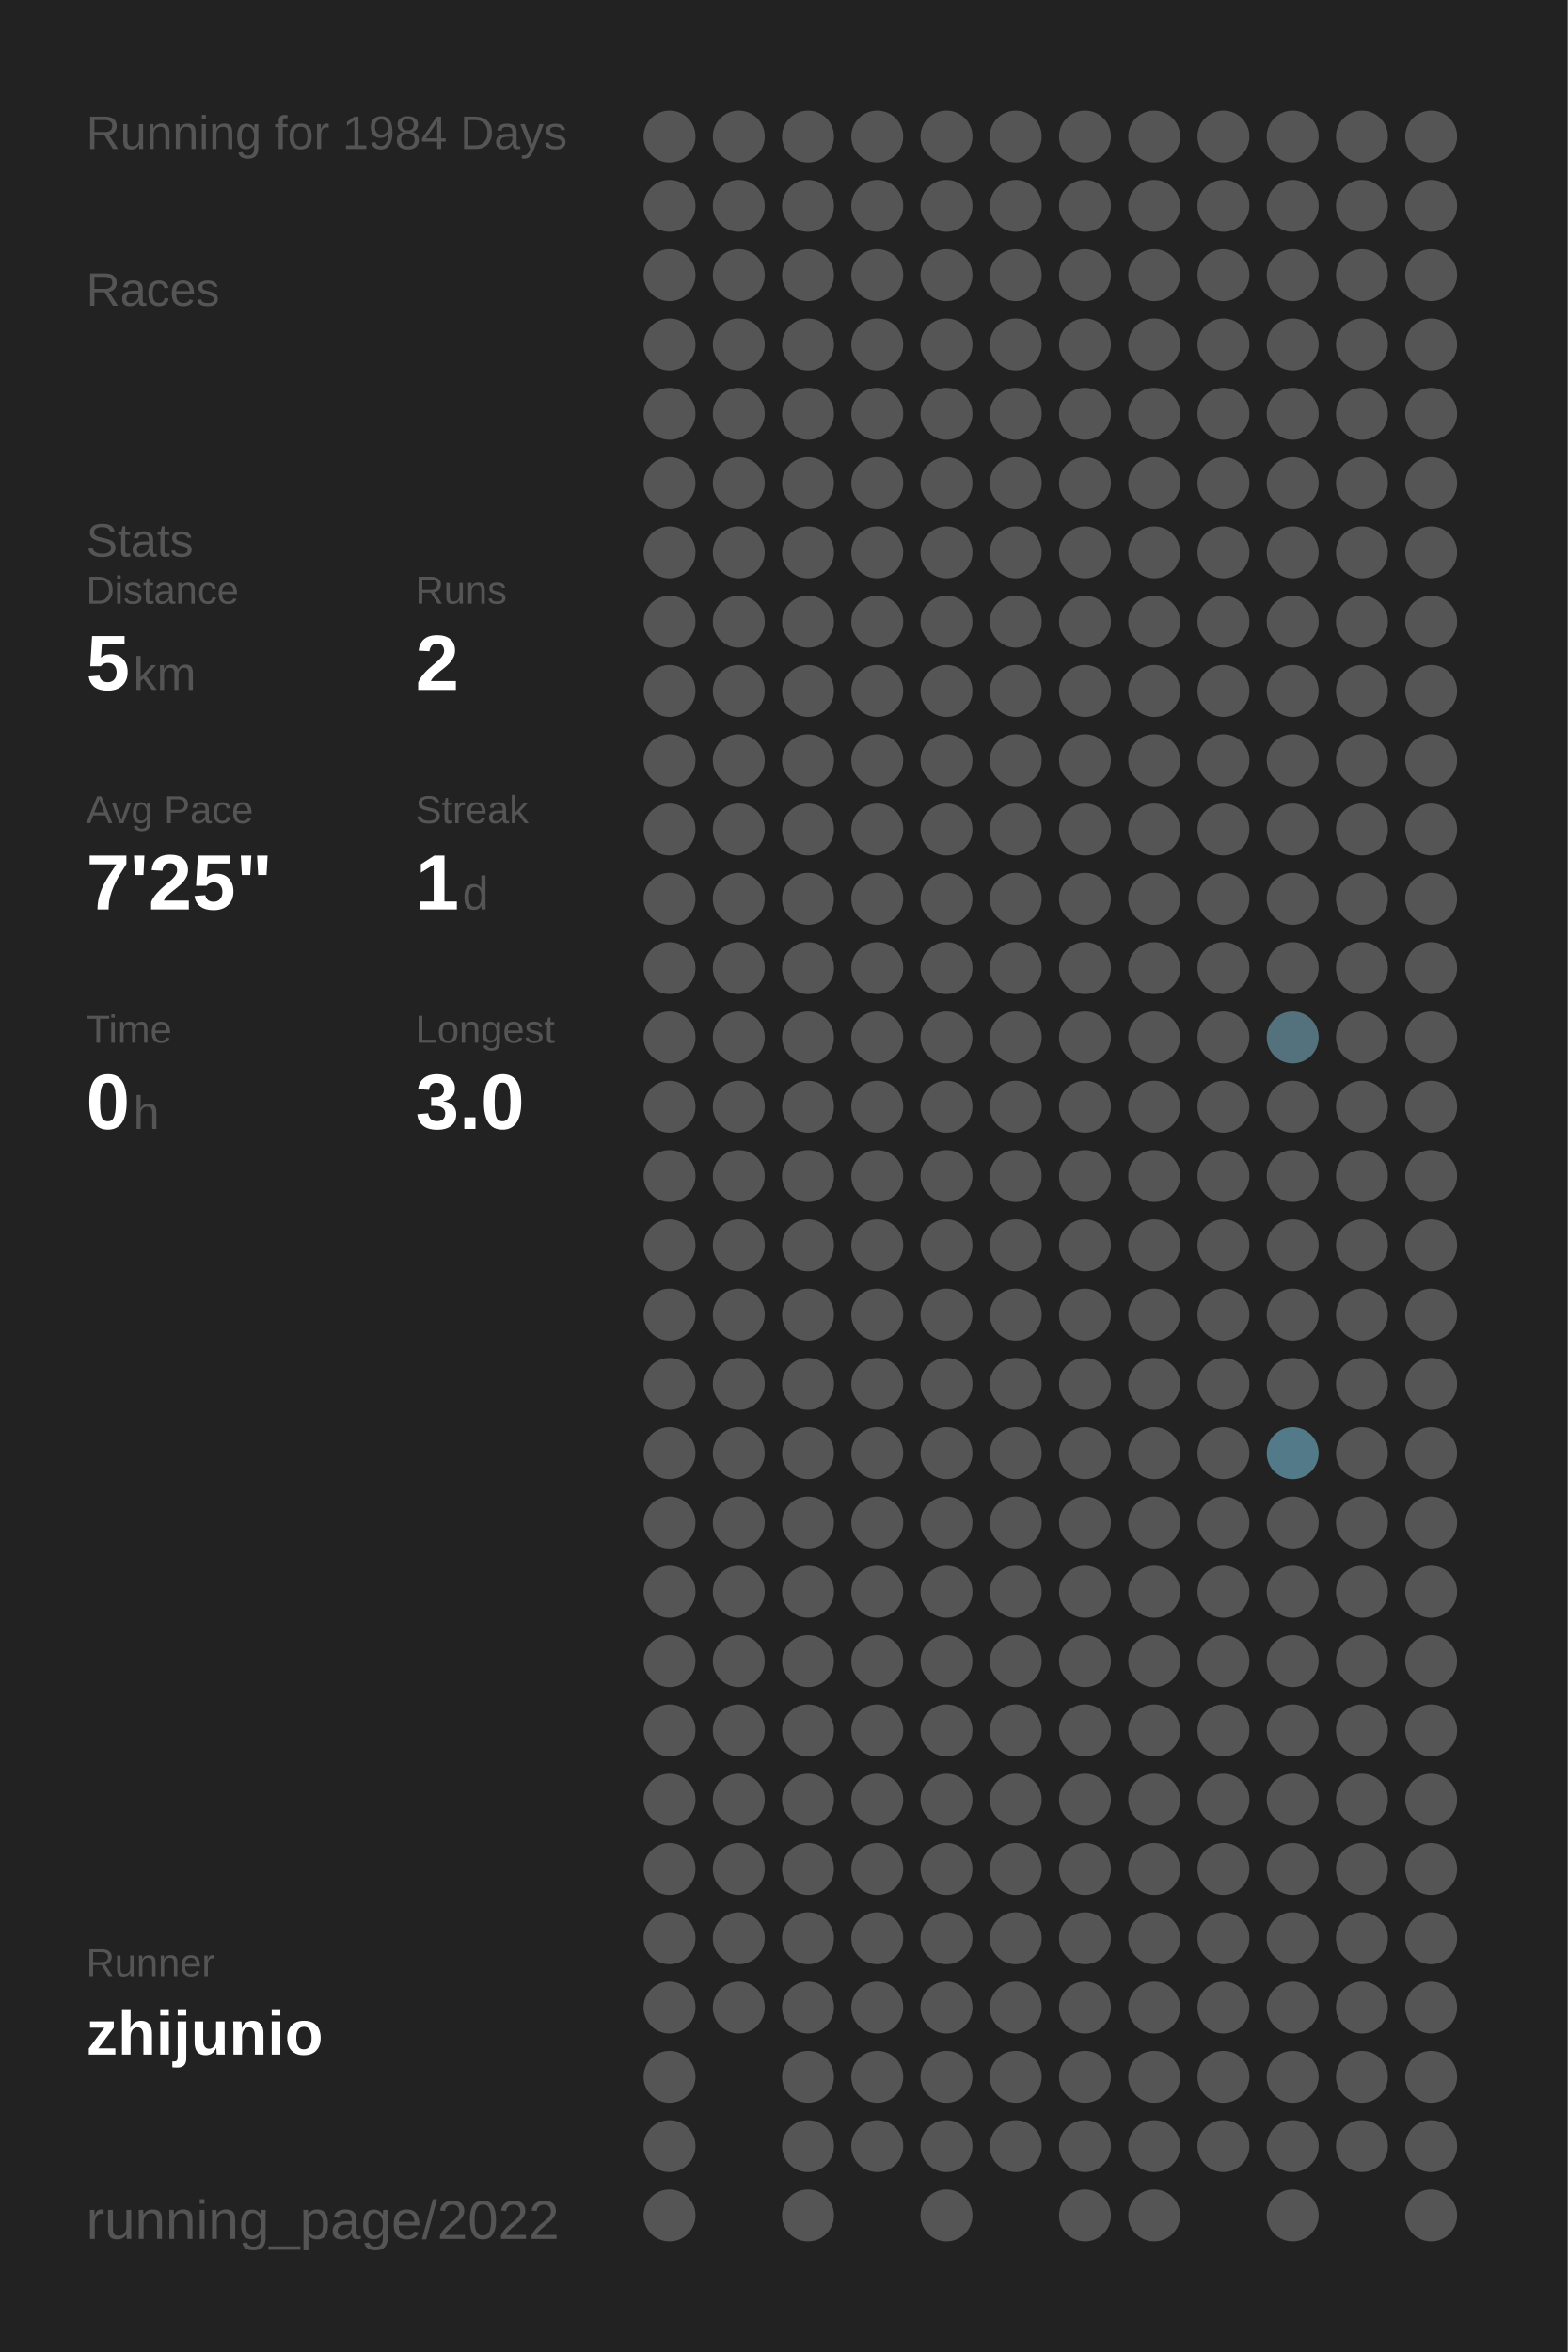
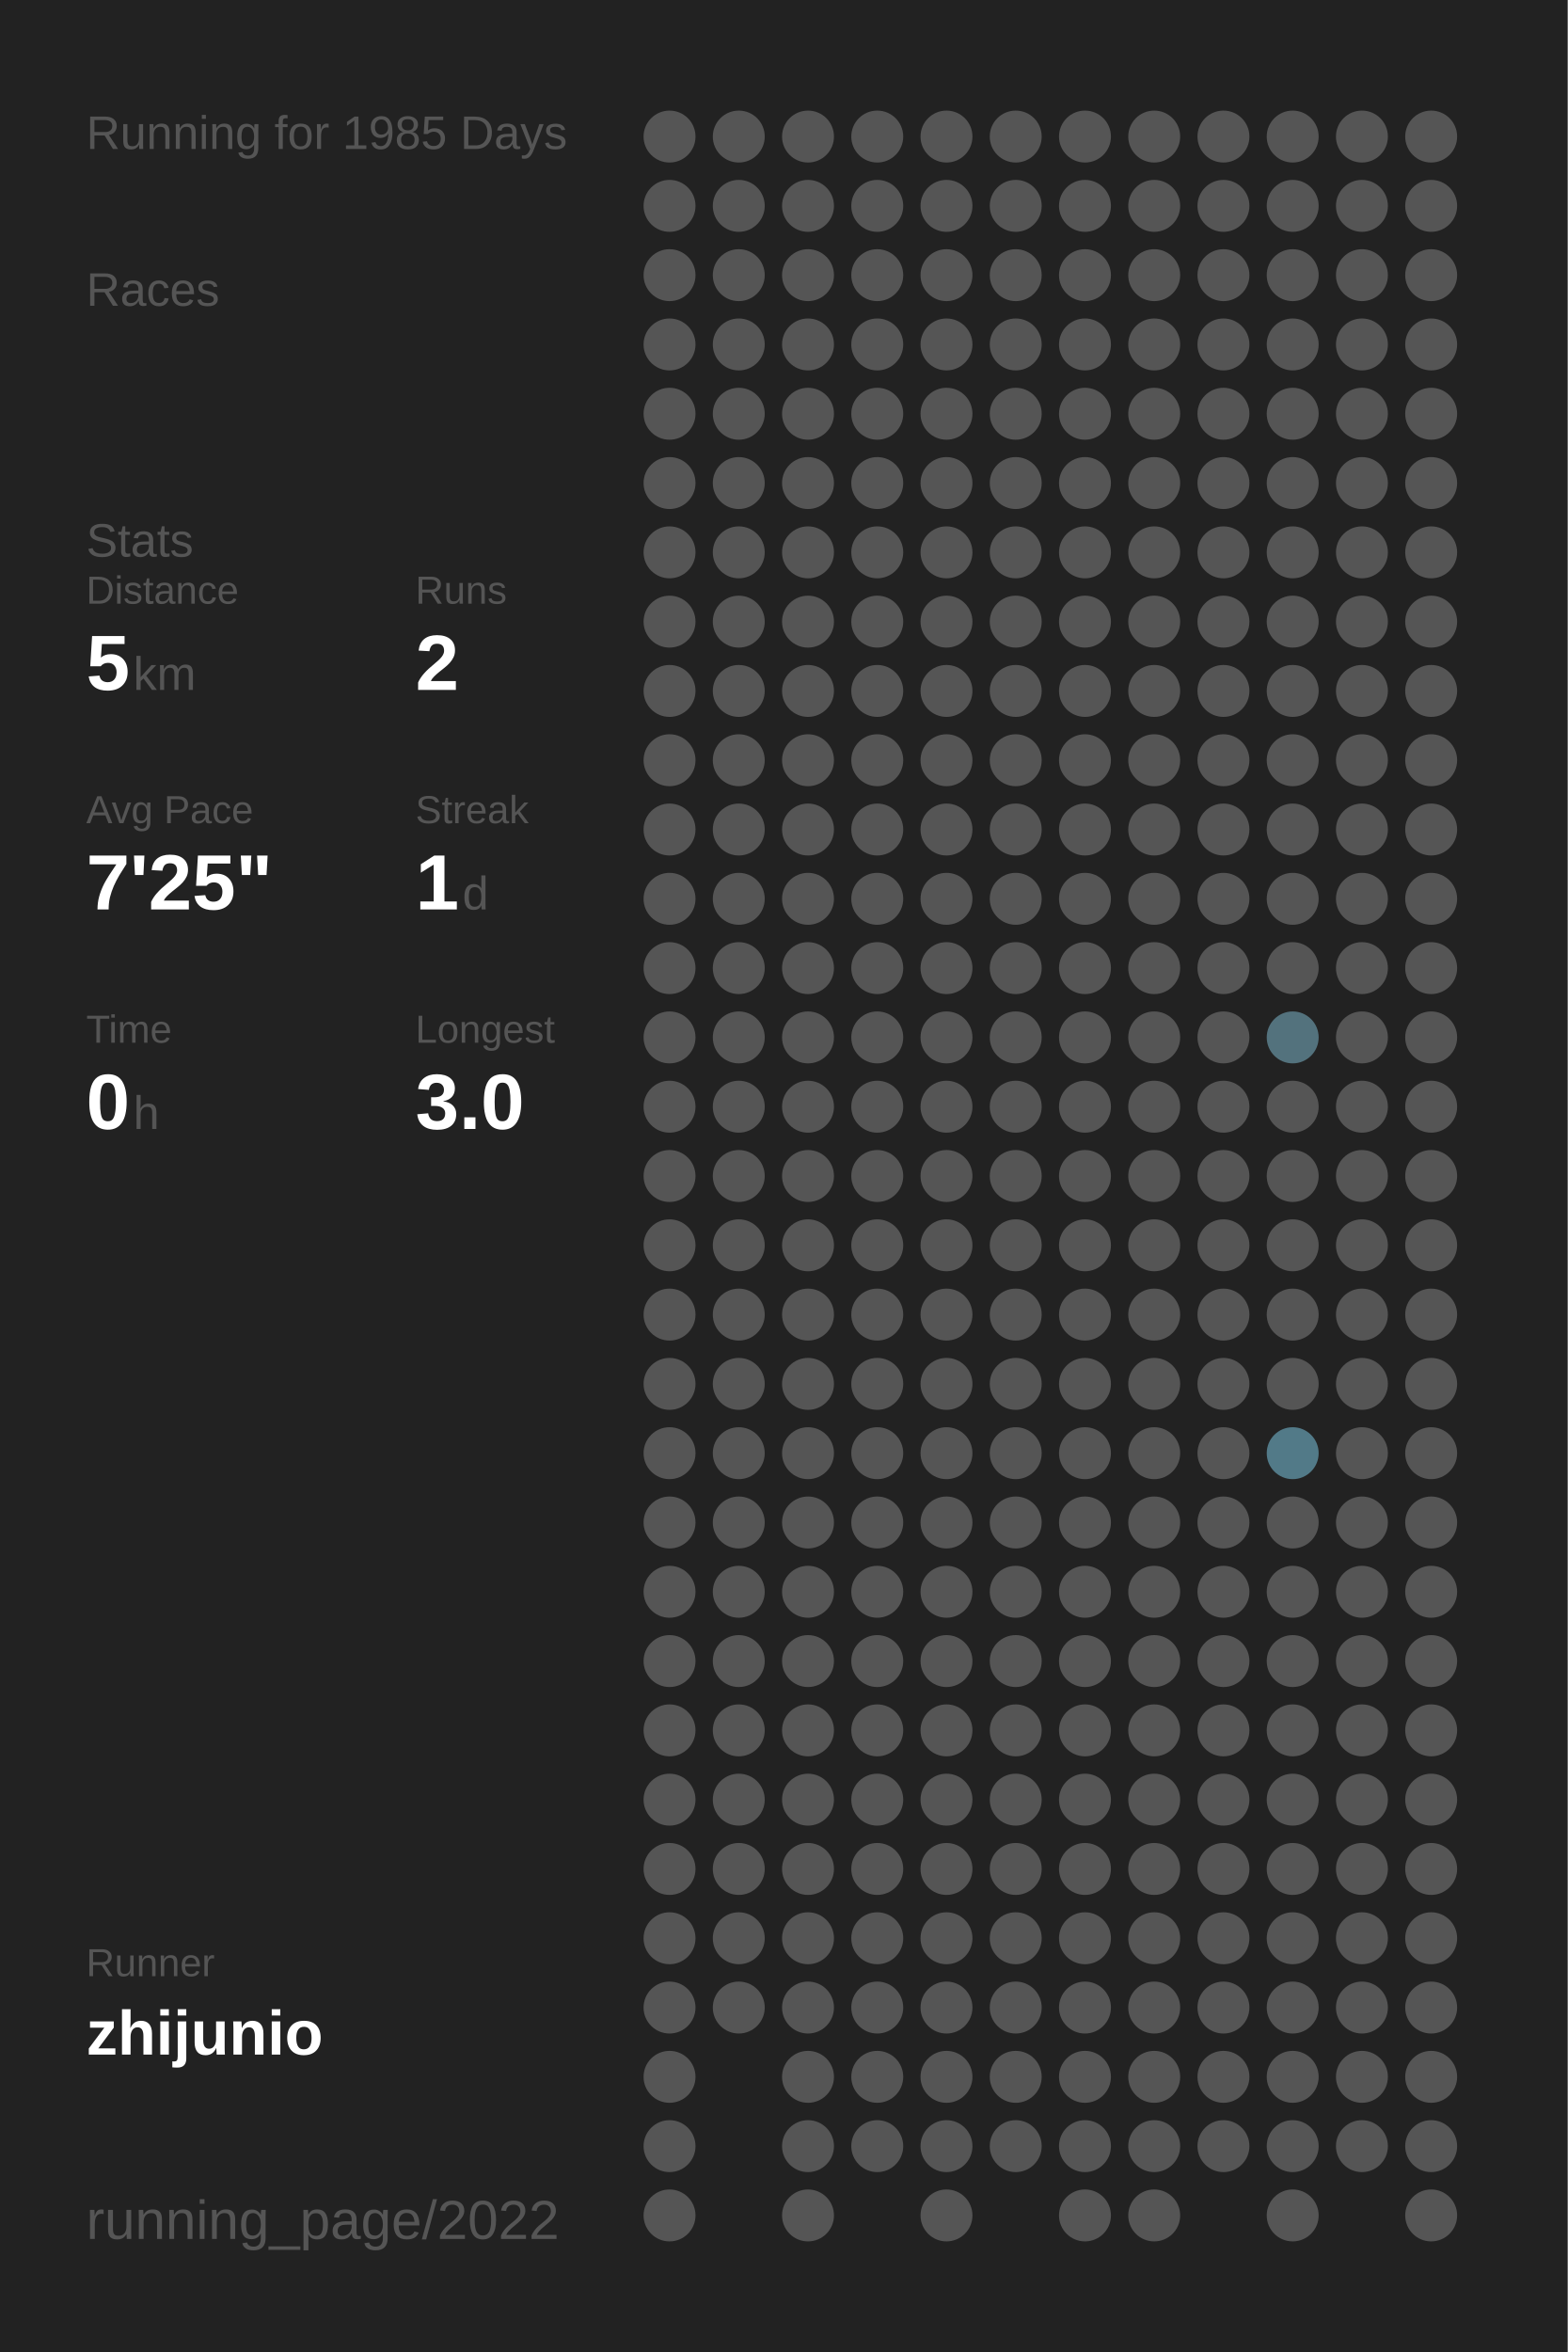
<svg xmlns="http://www.w3.org/2000/svg" baseProfile="full" height="300mm" version="1.1" viewBox="0,0,200,300" width="200mm">
  <defs />
  <rect fill="#222222" height="300" width="200" x="0" y="0" />
-   <text fill="#555555" style="font-size:6px; font-family:Arial;" x="11" y="19">Running for 1984 Days</text>
+   <text fill="#555555" style="font-size:6px; font-family:Arial;" x="11" y="19">Running for 1985 Days</text>
  <text fill="#555555" style="font-size:6px; font-family:Arial;" x="11" y="39">Races</text>
  <text fill="#555555" style="font-size:6px; font-family:Arial;" x="11" y="71">Stats</text>
  <text fill="#555555" style="font-size:5px; font-family:Arial;" x="11" y="77">Distance</text>
  <text fill="#FFFFFF" style="font-size:10px; font-family:Arial; font-weight:bold;" x="11" y="88">5</text>
  <text fill="#555555" style="font-size:6px; font-family:Arial;" x="17" y="88">km</text>
  <text fill="#555555" style="font-size:5px; font-family:Arial;" x="53" y="77">Runs</text>
  <text fill="#FFFFFF" style="font-size:10px; font-family:Arial; font-weight:bold;" x="53" y="88">2</text>
  <text fill="#555555" style="font-size:5px; font-family:Arial;" x="11" y="105">Avg Pace</text>
  <text fill="#FFFFFF" style="font-size:10px; font-family:Arial; font-weight:bold;" x="11" y="116">7'25"</text>
  <text fill="#555555" style="font-size:5px; font-family:Arial;" x="53" y="105">Streak</text>
  <text fill="#FFFFFF" style="font-size:10px; font-family:Arial; font-weight:bold;" x="53" y="116">1</text>
  <text fill="#555555" style="font-size:6px; font-family:Arial;" x="59" y="116">d</text>
  <text fill="#555555" style="font-size:5px; font-family:Arial;" x="11" y="133">Time</text>
  <text fill="#FFFFFF" style="font-size:10px; font-family:Arial; font-weight:bold;" x="11" y="144">0</text>
  <text fill="#555555" style="font-size:6px; font-family:Arial;" x="17" y="144">h</text>
  <text fill="#555555" style="font-size:5px; font-family:Arial;" x="53" y="133">Longest</text>
  <text fill="#FFFFFF" style="font-size:10px; font-family:Arial; font-weight:bold;" x="53" y="144">3.0</text>
  <text fill="#555555" style="font-size:5px; font-family:Arial;" x="11" y="252.065">Runner</text>
  <text fill="#FFFFFF" style="font-size:8px; font-family:Arial; font-weight:bold;" x="11" y="262.065">zhijunio</text>
  <text fill="#555555" style="font-size:7px; font-family:Arial;" x="11" y="285.581">running_page/2022</text>
  <circle cx="85.417" cy="17.419" fill="#555555" r="3.312" />
  <circle cx="85.417" cy="26.258" fill="#555555" r="3.312" />
  <circle cx="85.417" cy="35.097" fill="#555555" r="3.312" />
  <circle cx="85.417" cy="43.935" fill="#555555" r="3.312" />
  <circle cx="85.417" cy="52.774" fill="#555555" r="3.312" />
  <circle cx="85.417" cy="61.613" fill="#555555" r="3.312" />
  <circle cx="85.417" cy="70.452" fill="#555555" r="3.312" />
  <circle cx="85.417" cy="79.29" fill="#555555" r="3.312" />
  <circle cx="85.417" cy="88.129" fill="#555555" r="3.312" />
  <circle cx="85.417" cy="96.968" fill="#555555" r="3.312" />
  <circle cx="85.417" cy="105.806" fill="#555555" r="3.312" />
  <circle cx="85.417" cy="114.645" fill="#555555" r="3.312" />
  <circle cx="85.417" cy="123.484" fill="#555555" r="3.312" />
  <circle cx="85.417" cy="132.323" fill="#555555" r="3.312" />
  <circle cx="85.417" cy="141.161" fill="#555555" r="3.312" />
  <circle cx="85.417" cy="150" fill="#555555" r="3.312" />
  <circle cx="85.417" cy="158.839" fill="#555555" r="3.312" />
  <circle cx="85.417" cy="167.677" fill="#555555" r="3.312" />
  <circle cx="85.417" cy="176.516" fill="#555555" r="3.312" />
  <circle cx="85.417" cy="185.355" fill="#555555" r="3.312" />
  <circle cx="85.417" cy="194.194" fill="#555555" r="3.312" />
  <circle cx="85.417" cy="203.032" fill="#555555" r="3.312" />
  <circle cx="85.417" cy="211.871" fill="#555555" r="3.312" />
  <circle cx="85.417" cy="220.71" fill="#555555" r="3.312" />
  <circle cx="85.417" cy="229.548" fill="#555555" r="3.312" />
  <circle cx="85.417" cy="238.387" fill="#555555" r="3.312" />
  <circle cx="85.417" cy="247.226" fill="#555555" r="3.312" />
  <circle cx="85.417" cy="256.065" fill="#555555" r="3.312" />
  <circle cx="85.417" cy="264.903" fill="#555555" r="3.312" />
  <circle cx="85.417" cy="273.742" fill="#555555" r="3.312" />
  <circle cx="85.417" cy="282.581" fill="#555555" r="3.312" />
  <circle cx="94.25" cy="17.419" fill="#555555" r="3.312" />
  <circle cx="94.25" cy="26.258" fill="#555555" r="3.312" />
  <circle cx="94.25" cy="35.097" fill="#555555" r="3.312" />
  <circle cx="94.25" cy="43.935" fill="#555555" r="3.312" />
  <circle cx="94.25" cy="52.774" fill="#555555" r="3.312" />
  <circle cx="94.25" cy="61.613" fill="#555555" r="3.312" />
  <circle cx="94.25" cy="70.452" fill="#555555" r="3.312" />
  <circle cx="94.25" cy="79.29" fill="#555555" r="3.312" />
  <circle cx="94.25" cy="88.129" fill="#555555" r="3.312" />
  <circle cx="94.25" cy="96.968" fill="#555555" r="3.312" />
  <circle cx="94.25" cy="105.806" fill="#555555" r="3.312" />
  <circle cx="94.25" cy="114.645" fill="#555555" r="3.312" />
  <circle cx="94.25" cy="123.484" fill="#555555" r="3.312" />
  <circle cx="94.25" cy="132.323" fill="#555555" r="3.312" />
  <circle cx="94.25" cy="141.161" fill="#555555" r="3.312" />
  <circle cx="94.25" cy="150" fill="#555555" r="3.312" />
  <circle cx="94.25" cy="158.839" fill="#555555" r="3.312" />
  <circle cx="94.25" cy="167.677" fill="#555555" r="3.312" />
  <circle cx="94.25" cy="176.516" fill="#555555" r="3.312" />
  <circle cx="94.25" cy="185.355" fill="#555555" r="3.312" />
  <circle cx="94.25" cy="194.194" fill="#555555" r="3.312" />
  <circle cx="94.25" cy="203.032" fill="#555555" r="3.312" />
  <circle cx="94.25" cy="211.871" fill="#555555" r="3.312" />
  <circle cx="94.25" cy="220.71" fill="#555555" r="3.312" />
  <circle cx="94.25" cy="229.548" fill="#555555" r="3.312" />
  <circle cx="94.25" cy="238.387" fill="#555555" r="3.312" />
  <circle cx="94.25" cy="247.226" fill="#555555" r="3.312" />
  <circle cx="94.25" cy="256.065" fill="#555555" r="3.312" />
  <circle cx="103.083" cy="17.419" fill="#555555" r="3.312" />
  <circle cx="103.083" cy="26.258" fill="#555555" r="3.312" />
  <circle cx="103.083" cy="35.097" fill="#555555" r="3.312" />
  <circle cx="103.083" cy="43.935" fill="#555555" r="3.312" />
  <circle cx="103.083" cy="52.774" fill="#555555" r="3.312" />
  <circle cx="103.083" cy="61.613" fill="#555555" r="3.312" />
  <circle cx="103.083" cy="70.452" fill="#555555" r="3.312" />
  <circle cx="103.083" cy="79.29" fill="#555555" r="3.312" />
  <circle cx="103.083" cy="88.129" fill="#555555" r="3.312" />
  <circle cx="103.083" cy="96.968" fill="#555555" r="3.312" />
  <circle cx="103.083" cy="105.806" fill="#555555" r="3.312" />
  <circle cx="103.083" cy="114.645" fill="#555555" r="3.312" />
  <circle cx="103.083" cy="123.484" fill="#555555" r="3.312" />
  <circle cx="103.083" cy="132.323" fill="#555555" r="3.312" />
  <circle cx="103.083" cy="141.161" fill="#555555" r="3.312" />
  <circle cx="103.083" cy="150" fill="#555555" r="3.312" />
  <circle cx="103.083" cy="158.839" fill="#555555" r="3.312" />
  <circle cx="103.083" cy="167.677" fill="#555555" r="3.312" />
  <circle cx="103.083" cy="176.516" fill="#555555" r="3.312" />
  <circle cx="103.083" cy="185.355" fill="#555555" r="3.312" />
  <circle cx="103.083" cy="194.194" fill="#555555" r="3.312" />
  <circle cx="103.083" cy="203.032" fill="#555555" r="3.312" />
  <circle cx="103.083" cy="211.871" fill="#555555" r="3.312" />
  <circle cx="103.083" cy="220.71" fill="#555555" r="3.312" />
  <circle cx="103.083" cy="229.548" fill="#555555" r="3.312" />
  <circle cx="103.083" cy="238.387" fill="#555555" r="3.312" />
  <circle cx="103.083" cy="247.226" fill="#555555" r="3.312" />
  <circle cx="103.083" cy="256.065" fill="#555555" r="3.312" />
  <circle cx="103.083" cy="264.903" fill="#555555" r="3.312" />
  <circle cx="103.083" cy="273.742" fill="#555555" r="3.312" />
  <circle cx="103.083" cy="282.581" fill="#555555" r="3.312" />
  <circle cx="111.917" cy="17.419" fill="#555555" r="3.312" />
  <circle cx="111.917" cy="26.258" fill="#555555" r="3.312" />
  <circle cx="111.917" cy="35.097" fill="#555555" r="3.312" />
  <circle cx="111.917" cy="43.935" fill="#555555" r="3.312" />
  <circle cx="111.917" cy="52.774" fill="#555555" r="3.312" />
  <circle cx="111.917" cy="61.613" fill="#555555" r="3.312" />
  <circle cx="111.917" cy="70.452" fill="#555555" r="3.312" />
  <circle cx="111.917" cy="79.29" fill="#555555" r="3.312" />
  <circle cx="111.917" cy="88.129" fill="#555555" r="3.312" />
  <circle cx="111.917" cy="96.968" fill="#555555" r="3.312" />
  <circle cx="111.917" cy="105.806" fill="#555555" r="3.312" />
  <circle cx="111.917" cy="114.645" fill="#555555" r="3.312" />
  <circle cx="111.917" cy="123.484" fill="#555555" r="3.312" />
  <circle cx="111.917" cy="132.323" fill="#555555" r="3.312" />
  <circle cx="111.917" cy="141.161" fill="#555555" r="3.312" />
  <circle cx="111.917" cy="150" fill="#555555" r="3.312" />
  <circle cx="111.917" cy="158.839" fill="#555555" r="3.312" />
  <circle cx="111.917" cy="167.677" fill="#555555" r="3.312" />
  <circle cx="111.917" cy="176.516" fill="#555555" r="3.312" />
  <circle cx="111.917" cy="185.355" fill="#555555" r="3.312" />
  <circle cx="111.917" cy="194.194" fill="#555555" r="3.312" />
  <circle cx="111.917" cy="203.032" fill="#555555" r="3.312" />
  <circle cx="111.917" cy="211.871" fill="#555555" r="3.312" />
  <circle cx="111.917" cy="220.71" fill="#555555" r="3.312" />
  <circle cx="111.917" cy="229.548" fill="#555555" r="3.312" />
  <circle cx="111.917" cy="238.387" fill="#555555" r="3.312" />
  <circle cx="111.917" cy="247.226" fill="#555555" r="3.312" />
  <circle cx="111.917" cy="256.065" fill="#555555" r="3.312" />
  <circle cx="111.917" cy="264.903" fill="#555555" r="3.312" />
  <circle cx="111.917" cy="273.742" fill="#555555" r="3.312" />
  <circle cx="120.75" cy="17.419" fill="#555555" r="3.312" />
  <circle cx="120.75" cy="26.258" fill="#555555" r="3.312" />
  <circle cx="120.75" cy="35.097" fill="#555555" r="3.312" />
  <circle cx="120.75" cy="43.935" fill="#555555" r="3.312" />
  <circle cx="120.75" cy="52.774" fill="#555555" r="3.312" />
  <circle cx="120.75" cy="61.613" fill="#555555" r="3.312" />
  <circle cx="120.75" cy="70.452" fill="#555555" r="3.312" />
  <circle cx="120.75" cy="79.29" fill="#555555" r="3.312" />
  <circle cx="120.75" cy="88.129" fill="#555555" r="3.312" />
  <circle cx="120.75" cy="96.968" fill="#555555" r="3.312" />
  <circle cx="120.75" cy="105.806" fill="#555555" r="3.312" />
  <circle cx="120.75" cy="114.645" fill="#555555" r="3.312" />
  <circle cx="120.75" cy="123.484" fill="#555555" r="3.312" />
  <circle cx="120.75" cy="132.323" fill="#555555" r="3.312" />
  <circle cx="120.75" cy="141.161" fill="#555555" r="3.312" />
  <circle cx="120.75" cy="150" fill="#555555" r="3.312" />
  <circle cx="120.75" cy="158.839" fill="#555555" r="3.312" />
  <circle cx="120.75" cy="167.677" fill="#555555" r="3.312" />
  <circle cx="120.75" cy="176.516" fill="#555555" r="3.312" />
  <circle cx="120.75" cy="185.355" fill="#555555" r="3.312" />
  <circle cx="120.75" cy="194.194" fill="#555555" r="3.312" />
  <circle cx="120.75" cy="203.032" fill="#555555" r="3.312" />
  <circle cx="120.75" cy="211.871" fill="#555555" r="3.312" />
  <circle cx="120.75" cy="220.71" fill="#555555" r="3.312" />
  <circle cx="120.75" cy="229.548" fill="#555555" r="3.312" />
  <circle cx="120.75" cy="238.387" fill="#555555" r="3.312" />
  <circle cx="120.75" cy="247.226" fill="#555555" r="3.312" />
  <circle cx="120.75" cy="256.065" fill="#555555" r="3.312" />
  <circle cx="120.75" cy="264.903" fill="#555555" r="3.312" />
  <circle cx="120.75" cy="273.742" fill="#555555" r="3.312" />
  <circle cx="120.75" cy="282.581" fill="#555555" r="3.312" />
  <circle cx="129.583" cy="17.419" fill="#555555" r="3.312" />
  <circle cx="129.583" cy="26.258" fill="#555555" r="3.312" />
  <circle cx="129.583" cy="35.097" fill="#555555" r="3.312" />
  <circle cx="129.583" cy="43.935" fill="#555555" r="3.312" />
  <circle cx="129.583" cy="52.774" fill="#555555" r="3.312" />
  <circle cx="129.583" cy="61.613" fill="#555555" r="3.312" />
  <circle cx="129.583" cy="70.452" fill="#555555" r="3.312" />
  <circle cx="129.583" cy="79.29" fill="#555555" r="3.312" />
  <circle cx="129.583" cy="88.129" fill="#555555" r="3.312" />
  <circle cx="129.583" cy="96.968" fill="#555555" r="3.312" />
  <circle cx="129.583" cy="105.806" fill="#555555" r="3.312" />
  <circle cx="129.583" cy="114.645" fill="#555555" r="3.312" />
  <circle cx="129.583" cy="123.484" fill="#555555" r="3.312" />
  <circle cx="129.583" cy="132.323" fill="#555555" r="3.312" />
  <circle cx="129.583" cy="141.161" fill="#555555" r="3.312" />
  <circle cx="129.583" cy="150" fill="#555555" r="3.312" />
  <circle cx="129.583" cy="158.839" fill="#555555" r="3.312" />
  <circle cx="129.583" cy="167.677" fill="#555555" r="3.312" />
  <circle cx="129.583" cy="176.516" fill="#555555" r="3.312" />
  <circle cx="129.583" cy="185.355" fill="#555555" r="3.312" />
  <circle cx="129.583" cy="194.194" fill="#555555" r="3.312" />
  <circle cx="129.583" cy="203.032" fill="#555555" r="3.312" />
  <circle cx="129.583" cy="211.871" fill="#555555" r="3.312" />
  <circle cx="129.583" cy="220.71" fill="#555555" r="3.312" />
  <circle cx="129.583" cy="229.548" fill="#555555" r="3.312" />
  <circle cx="129.583" cy="238.387" fill="#555555" r="3.312" />
  <circle cx="129.583" cy="247.226" fill="#555555" r="3.312" />
  <circle cx="129.583" cy="256.065" fill="#555555" r="3.312" />
  <circle cx="129.583" cy="264.903" fill="#555555" r="3.312" />
  <circle cx="129.583" cy="273.742" fill="#555555" r="3.312" />
  <circle cx="138.417" cy="17.419" fill="#555555" r="3.312" />
  <circle cx="138.417" cy="26.258" fill="#555555" r="3.312" />
  <circle cx="138.417" cy="35.097" fill="#555555" r="3.312" />
  <circle cx="138.417" cy="43.935" fill="#555555" r="3.312" />
  <circle cx="138.417" cy="52.774" fill="#555555" r="3.312" />
  <circle cx="138.417" cy="61.613" fill="#555555" r="3.312" />
  <circle cx="138.417" cy="70.452" fill="#555555" r="3.312" />
  <circle cx="138.417" cy="79.29" fill="#555555" r="3.312" />
  <circle cx="138.417" cy="88.129" fill="#555555" r="3.312" />
  <circle cx="138.417" cy="96.968" fill="#555555" r="3.312" />
  <circle cx="138.417" cy="105.806" fill="#555555" r="3.312" />
  <circle cx="138.417" cy="114.645" fill="#555555" r="3.312" />
  <circle cx="138.417" cy="123.484" fill="#555555" r="3.312" />
  <circle cx="138.417" cy="132.323" fill="#555555" r="3.312" />
  <circle cx="138.417" cy="141.161" fill="#555555" r="3.312" />
  <circle cx="138.417" cy="150" fill="#555555" r="3.312" />
  <circle cx="138.417" cy="158.839" fill="#555555" r="3.312" />
  <circle cx="138.417" cy="167.677" fill="#555555" r="3.312" />
  <circle cx="138.417" cy="176.516" fill="#555555" r="3.312" />
  <circle cx="138.417" cy="185.355" fill="#555555" r="3.312" />
  <circle cx="138.417" cy="194.194" fill="#555555" r="3.312" />
  <circle cx="138.417" cy="203.032" fill="#555555" r="3.312" />
  <circle cx="138.417" cy="211.871" fill="#555555" r="3.312" />
  <circle cx="138.417" cy="220.71" fill="#555555" r="3.312" />
  <circle cx="138.417" cy="229.548" fill="#555555" r="3.312" />
  <circle cx="138.417" cy="238.387" fill="#555555" r="3.312" />
  <circle cx="138.417" cy="247.226" fill="#555555" r="3.312" />
  <circle cx="138.417" cy="256.065" fill="#555555" r="3.312" />
  <circle cx="138.417" cy="264.903" fill="#555555" r="3.312" />
  <circle cx="138.417" cy="273.742" fill="#555555" r="3.312" />
  <circle cx="138.417" cy="282.581" fill="#555555" r="3.312" />
  <circle cx="147.25" cy="17.419" fill="#555555" r="3.312" />
  <circle cx="147.25" cy="26.258" fill="#555555" r="3.312" />
  <circle cx="147.25" cy="35.097" fill="#555555" r="3.312" />
  <circle cx="147.25" cy="43.935" fill="#555555" r="3.312" />
  <circle cx="147.25" cy="52.774" fill="#555555" r="3.312" />
  <circle cx="147.25" cy="61.613" fill="#555555" r="3.312" />
  <circle cx="147.25" cy="70.452" fill="#555555" r="3.312" />
  <circle cx="147.25" cy="79.29" fill="#555555" r="3.312" />
  <circle cx="147.25" cy="88.129" fill="#555555" r="3.312" />
  <circle cx="147.25" cy="96.968" fill="#555555" r="3.312" />
  <circle cx="147.25" cy="105.806" fill="#555555" r="3.312" />
  <circle cx="147.25" cy="114.645" fill="#555555" r="3.312" />
  <circle cx="147.25" cy="123.484" fill="#555555" r="3.312" />
  <circle cx="147.25" cy="132.323" fill="#555555" r="3.312" />
  <circle cx="147.25" cy="141.161" fill="#555555" r="3.312" />
  <circle cx="147.25" cy="150" fill="#555555" r="3.312" />
  <circle cx="147.25" cy="158.839" fill="#555555" r="3.312" />
  <circle cx="147.25" cy="167.677" fill="#555555" r="3.312" />
  <circle cx="147.25" cy="176.516" fill="#555555" r="3.312" />
  <circle cx="147.25" cy="185.355" fill="#555555" r="3.312" />
  <circle cx="147.25" cy="194.194" fill="#555555" r="3.312" />
  <circle cx="147.25" cy="203.032" fill="#555555" r="3.312" />
  <circle cx="147.25" cy="211.871" fill="#555555" r="3.312" />
  <circle cx="147.25" cy="220.71" fill="#555555" r="3.312" />
  <circle cx="147.25" cy="229.548" fill="#555555" r="3.312" />
  <circle cx="147.25" cy="238.387" fill="#555555" r="3.312" />
  <circle cx="147.25" cy="247.226" fill="#555555" r="3.312" />
  <circle cx="147.25" cy="256.065" fill="#555555" r="3.312" />
  <circle cx="147.25" cy="264.903" fill="#555555" r="3.312" />
  <circle cx="147.25" cy="273.742" fill="#555555" r="3.312" />
  <circle cx="147.25" cy="282.581" fill="#555555" r="3.312" />
  <circle cx="156.083" cy="17.419" fill="#555555" r="3.312" />
  <circle cx="156.083" cy="26.258" fill="#555555" r="3.312" />
  <circle cx="156.083" cy="35.097" fill="#555555" r="3.312" />
  <circle cx="156.083" cy="43.935" fill="#555555" r="3.312" />
  <circle cx="156.083" cy="52.774" fill="#555555" r="3.312" />
  <circle cx="156.083" cy="61.613" fill="#555555" r="3.312" />
  <circle cx="156.083" cy="70.452" fill="#555555" r="3.312" />
  <circle cx="156.083" cy="79.29" fill="#555555" r="3.312" />
  <circle cx="156.083" cy="88.129" fill="#555555" r="3.312" />
  <circle cx="156.083" cy="96.968" fill="#555555" r="3.312" />
  <circle cx="156.083" cy="105.806" fill="#555555" r="3.312" />
  <circle cx="156.083" cy="114.645" fill="#555555" r="3.312" />
  <circle cx="156.083" cy="123.484" fill="#555555" r="3.312" />
  <circle cx="156.083" cy="132.323" fill="#555555" r="3.312" />
  <circle cx="156.083" cy="141.161" fill="#555555" r="3.312" />
  <circle cx="156.083" cy="150" fill="#555555" r="3.312" />
  <circle cx="156.083" cy="158.839" fill="#555555" r="3.312" />
  <circle cx="156.083" cy="167.677" fill="#555555" r="3.312" />
  <circle cx="156.083" cy="176.516" fill="#555555" r="3.312" />
  <circle cx="156.083" cy="185.355" fill="#555555" r="3.312" />
  <circle cx="156.083" cy="194.194" fill="#555555" r="3.312" />
  <circle cx="156.083" cy="203.032" fill="#555555" r="3.312" />
  <circle cx="156.083" cy="211.871" fill="#555555" r="3.312" />
  <circle cx="156.083" cy="220.71" fill="#555555" r="3.312" />
  <circle cx="156.083" cy="229.548" fill="#555555" r="3.312" />
  <circle cx="156.083" cy="238.387" fill="#555555" r="3.312" />
  <circle cx="156.083" cy="247.226" fill="#555555" r="3.312" />
  <circle cx="156.083" cy="256.065" fill="#555555" r="3.312" />
  <circle cx="156.083" cy="264.903" fill="#555555" r="3.312" />
  <circle cx="156.083" cy="273.742" fill="#555555" r="3.312" />
  <circle cx="164.917" cy="17.419" fill="#555555" r="3.312" />
  <circle cx="164.917" cy="26.258" fill="#555555" r="3.312" />
  <circle cx="164.917" cy="35.097" fill="#555555" r="3.312" />
  <circle cx="164.917" cy="43.935" fill="#555555" r="3.312" />
  <circle cx="164.917" cy="52.774" fill="#555555" r="3.312" />
  <circle cx="164.917" cy="61.613" fill="#555555" r="3.312" />
  <circle cx="164.917" cy="70.452" fill="#555555" r="3.312" />
  <circle cx="164.917" cy="79.29" fill="#555555" r="3.312" />
  <circle cx="164.917" cy="88.129" fill="#555555" r="3.312" />
  <circle cx="164.917" cy="96.968" fill="#555555" r="3.312" />
  <circle cx="164.917" cy="105.806" fill="#555555" r="3.312" />
  <circle cx="164.917" cy="114.645" fill="#555555" r="3.312" />
  <circle cx="164.917" cy="123.484" fill="#555555" r="3.312" />
  <circle cx="164.917" cy="132.323" fill="#53727d" r="3.312" />
  <circle cx="164.917" cy="141.161" fill="#555555" r="3.312" />
  <circle cx="164.917" cy="150" fill="#555555" r="3.312" />
  <circle cx="164.917" cy="158.839" fill="#555555" r="3.312" />
  <circle cx="164.917" cy="167.677" fill="#555555" r="3.312" />
  <circle cx="164.917" cy="176.516" fill="#555555" r="3.312" />
  <circle cx="164.917" cy="185.355" fill="#527a88" r="3.312" />
  <circle cx="164.917" cy="194.194" fill="#555555" r="3.312" />
  <circle cx="164.917" cy="203.032" fill="#555555" r="3.312" />
  <circle cx="164.917" cy="211.871" fill="#555555" r="3.312" />
  <circle cx="164.917" cy="220.71" fill="#555555" r="3.312" />
  <circle cx="164.917" cy="229.548" fill="#555555" r="3.312" />
  <circle cx="164.917" cy="238.387" fill="#555555" r="3.312" />
  <circle cx="164.917" cy="247.226" fill="#555555" r="3.312" />
  <circle cx="164.917" cy="256.065" fill="#555555" r="3.312" />
  <circle cx="164.917" cy="264.903" fill="#555555" r="3.312" />
  <circle cx="164.917" cy="273.742" fill="#555555" r="3.312" />
  <circle cx="164.917" cy="282.581" fill="#555555" r="3.312" />
  <circle cx="173.75" cy="17.419" fill="#555555" r="3.312" />
  <circle cx="173.75" cy="26.258" fill="#555555" r="3.312" />
  <circle cx="173.75" cy="35.097" fill="#555555" r="3.312" />
  <circle cx="173.75" cy="43.935" fill="#555555" r="3.312" />
  <circle cx="173.75" cy="52.774" fill="#555555" r="3.312" />
  <circle cx="173.75" cy="61.613" fill="#555555" r="3.312" />
  <circle cx="173.75" cy="70.452" fill="#555555" r="3.312" />
  <circle cx="173.75" cy="79.29" fill="#555555" r="3.312" />
  <circle cx="173.75" cy="88.129" fill="#555555" r="3.312" />
  <circle cx="173.75" cy="96.968" fill="#555555" r="3.312" />
  <circle cx="173.75" cy="105.806" fill="#555555" r="3.312" />
  <circle cx="173.75" cy="114.645" fill="#555555" r="3.312" />
  <circle cx="173.75" cy="123.484" fill="#555555" r="3.312" />
  <circle cx="173.75" cy="132.323" fill="#555555" r="3.312" />
  <circle cx="173.75" cy="141.161" fill="#555555" r="3.312" />
  <circle cx="173.75" cy="150" fill="#555555" r="3.312" />
  <circle cx="173.75" cy="158.839" fill="#555555" r="3.312" />
  <circle cx="173.75" cy="167.677" fill="#555555" r="3.312" />
  <circle cx="173.75" cy="176.516" fill="#555555" r="3.312" />
  <circle cx="173.75" cy="185.355" fill="#555555" r="3.312" />
  <circle cx="173.75" cy="194.194" fill="#555555" r="3.312" />
  <circle cx="173.75" cy="203.032" fill="#555555" r="3.312" />
  <circle cx="173.75" cy="211.871" fill="#555555" r="3.312" />
  <circle cx="173.75" cy="220.71" fill="#555555" r="3.312" />
  <circle cx="173.75" cy="229.548" fill="#555555" r="3.312" />
  <circle cx="173.75" cy="238.387" fill="#555555" r="3.312" />
  <circle cx="173.75" cy="247.226" fill="#555555" r="3.312" />
  <circle cx="173.75" cy="256.065" fill="#555555" r="3.312" />
  <circle cx="173.75" cy="264.903" fill="#555555" r="3.312" />
  <circle cx="173.75" cy="273.742" fill="#555555" r="3.312" />
  <circle cx="182.583" cy="17.419" fill="#555555" r="3.312" />
  <circle cx="182.583" cy="26.258" fill="#555555" r="3.312" />
  <circle cx="182.583" cy="35.097" fill="#555555" r="3.312" />
  <circle cx="182.583" cy="43.935" fill="#555555" r="3.312" />
  <circle cx="182.583" cy="52.774" fill="#555555" r="3.312" />
  <circle cx="182.583" cy="61.613" fill="#555555" r="3.312" />
  <circle cx="182.583" cy="70.452" fill="#555555" r="3.312" />
  <circle cx="182.583" cy="79.29" fill="#555555" r="3.312" />
  <circle cx="182.583" cy="88.129" fill="#555555" r="3.312" />
  <circle cx="182.583" cy="96.968" fill="#555555" r="3.312" />
  <circle cx="182.583" cy="105.806" fill="#555555" r="3.312" />
  <circle cx="182.583" cy="114.645" fill="#555555" r="3.312" />
  <circle cx="182.583" cy="123.484" fill="#555555" r="3.312" />
  <circle cx="182.583" cy="132.323" fill="#555555" r="3.312" />
  <circle cx="182.583" cy="141.161" fill="#555555" r="3.312" />
  <circle cx="182.583" cy="150" fill="#555555" r="3.312" />
  <circle cx="182.583" cy="158.839" fill="#555555" r="3.312" />
  <circle cx="182.583" cy="167.677" fill="#555555" r="3.312" />
  <circle cx="182.583" cy="176.516" fill="#555555" r="3.312" />
  <circle cx="182.583" cy="185.355" fill="#555555" r="3.312" />
  <circle cx="182.583" cy="194.194" fill="#555555" r="3.312" />
  <circle cx="182.583" cy="203.032" fill="#555555" r="3.312" />
  <circle cx="182.583" cy="211.871" fill="#555555" r="3.312" />
  <circle cx="182.583" cy="220.71" fill="#555555" r="3.312" />
  <circle cx="182.583" cy="229.548" fill="#555555" r="3.312" />
  <circle cx="182.583" cy="238.387" fill="#555555" r="3.312" />
  <circle cx="182.583" cy="247.226" fill="#555555" r="3.312" />
  <circle cx="182.583" cy="256.065" fill="#555555" r="3.312" />
  <circle cx="182.583" cy="264.903" fill="#555555" r="3.312" />
  <circle cx="182.583" cy="273.742" fill="#555555" r="3.312" />
  <circle cx="182.583" cy="282.581" fill="#555555" r="3.312" />
</svg>
